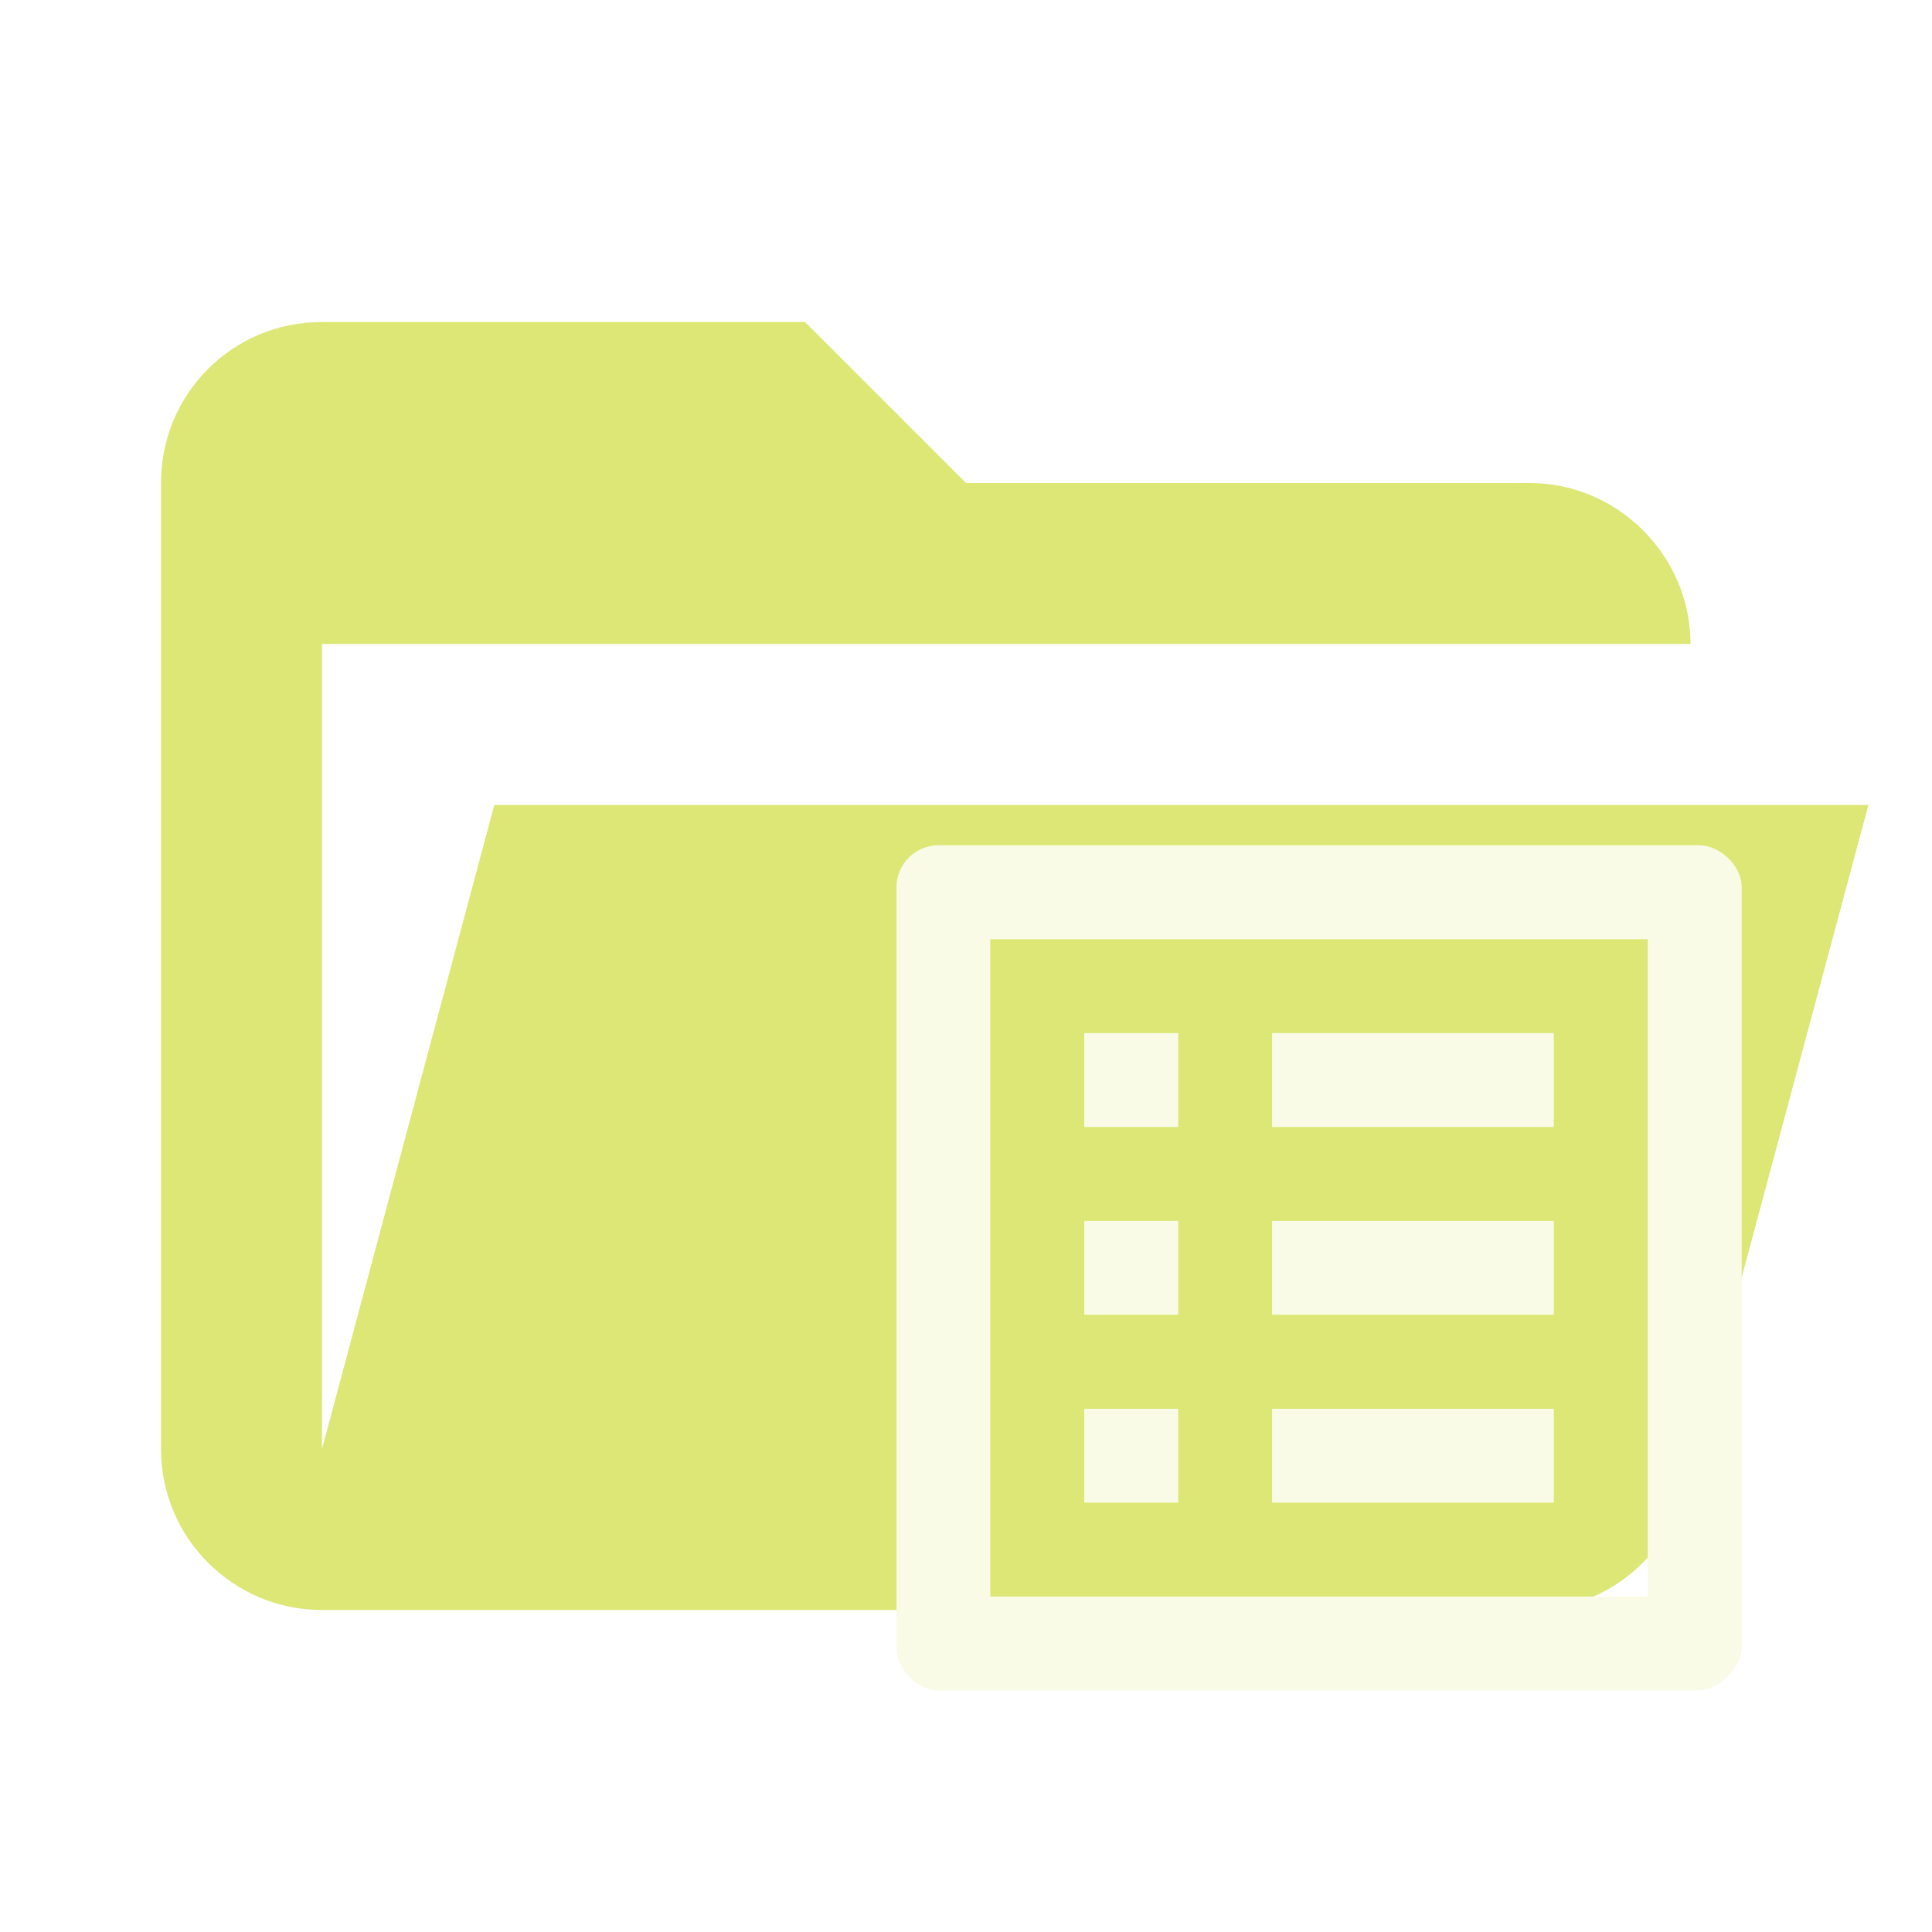
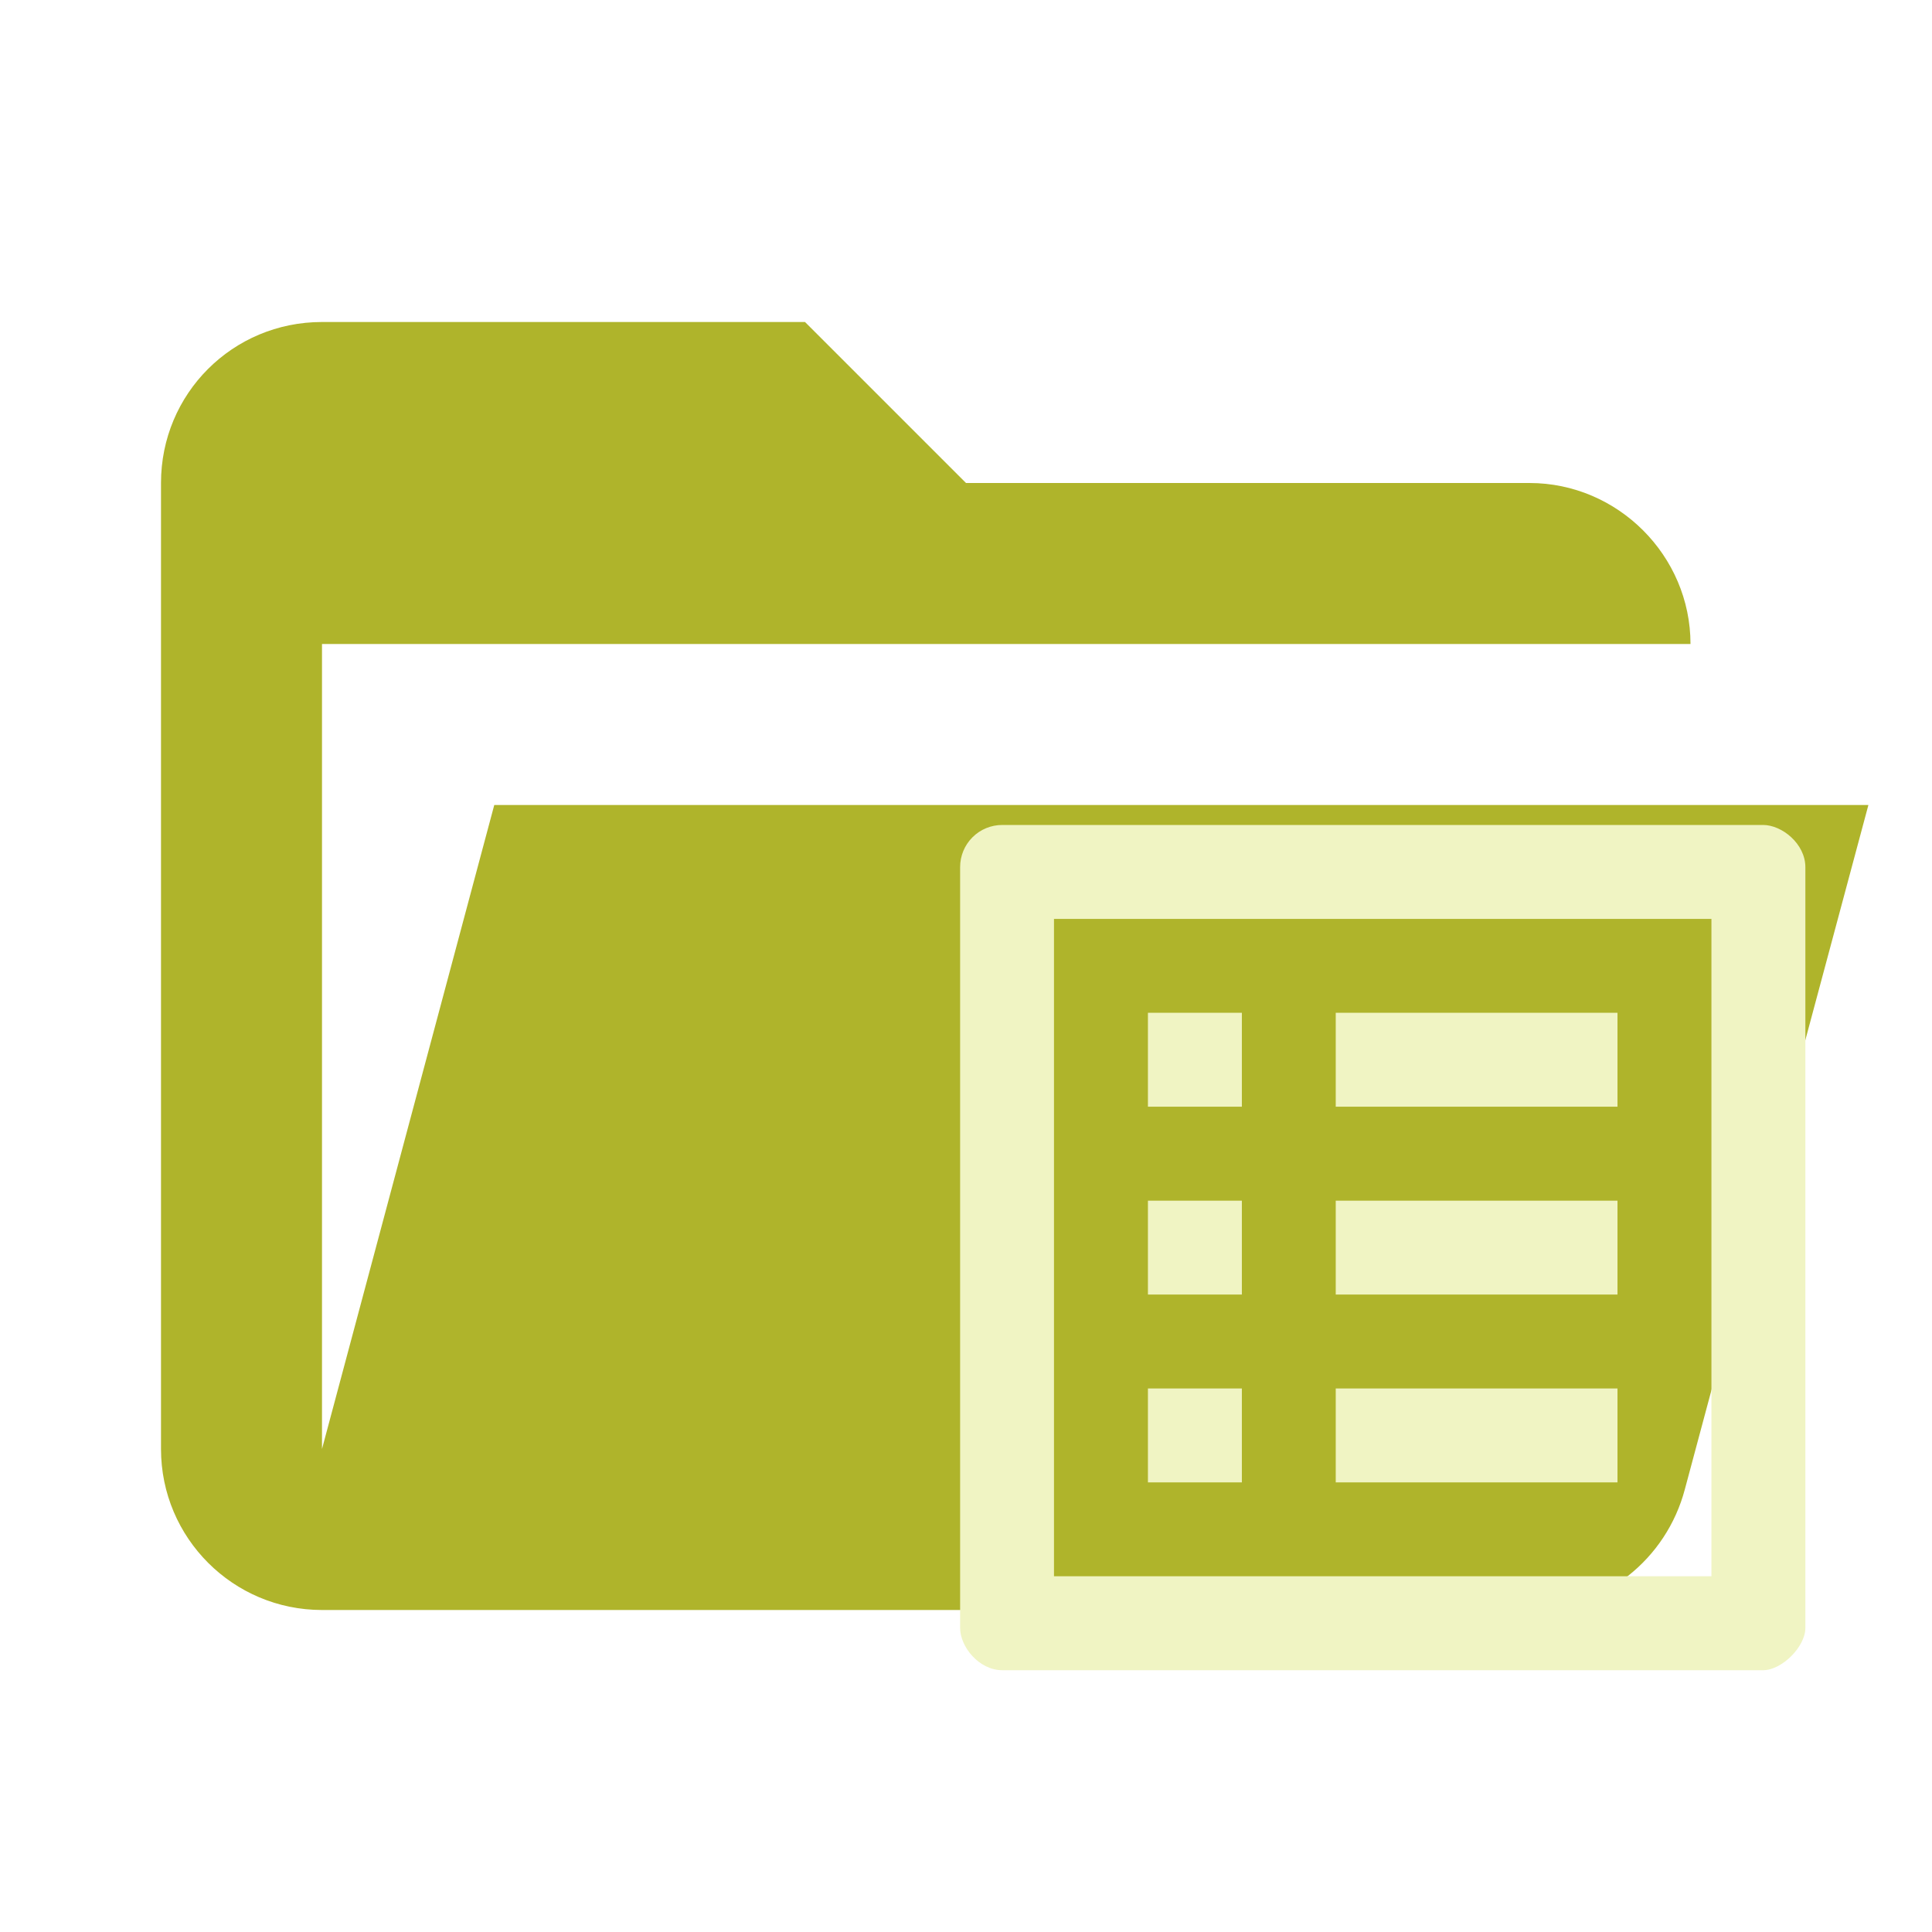
- <svg xmlns="http://www.w3.org/2000/svg" clip-rule="evenodd" fill-rule="evenodd" stroke-linejoin="round" stroke-miterlimit="1.414" viewBox="0 0 24 24">
-   <path fill="#DCE775" d="M19 20H4a2 2 0 0 1-2-2V6c0-1.11.89-2 2-2h6l2 2h7c1.097 0 2 .903 2 2H4v10l2.14-8h17.07l-2.28 8.5c-.23.87-1.01 1.5-1.93 1.5z" />
-   <path fill="#F9FBE7" d="M20.469 11.667v8.166h-8.167v-8.166h8.167m.642-1.167h-9.45a.523.523 0 0 0-.525.525v9.45c0 .233.233.525.525.525h9.45c.233 0 .525-.292.525-.525v-9.45c0-.292-.292-.525-.525-.525zm-5.309 2.333h3.5V14h-3.5zm0 2.334h3.5v1.166h-3.5zm0 2.333h3.5v1.167h-3.5zm-2.333-4.667h1.167V14h-1.167zm0 2.334h1.167v1.166h-1.167zm0 2.333h1.167v1.167h-1.167z" />
+ <svg xmlns="http://www.w3.org/2000/svg" clip-rule="evenodd" fill-rule="evenodd" stroke-linejoin="round" stroke-miterlimit="1.414" version="1.1" viewBox="0 0 24 24">
+   <path d="M19 20H4a2 2 0 0 1-2-2V6c0-1.11.89-2 2-2h6l2 2h7c1.097 0 2 .903 2 2H4v10l2.14-8h17.07l-2.28 8.5c-.23.87-1.01 1.5-1.93 1.5z" fill="#DCE775" style="fill:#afb42b" />
+   <path d="m21.26 11.415v8.166h-8.167v-8.166h8.167m.642-1.167h-9.45a.523 .523 0 0 0 -.525 .525v9.45c0 .233.233.525.525.525h9.45c.233 0 .525-.292.525-.525v-9.45c0-.292-.292-.525-.525-.525zm-5.309 2.333h3.5v1.167h-3.5zm0 2.334h3.5v1.166h-3.5zm0 2.333h3.5v1.167h-3.5zm-2.333-4.667h1.167v1.167h-1.167zm0 2.334h1.167v1.166h-1.167zm0 2.333h1.167v1.167h-1.167z" style="fill:#f0f4c3" />
</svg>
